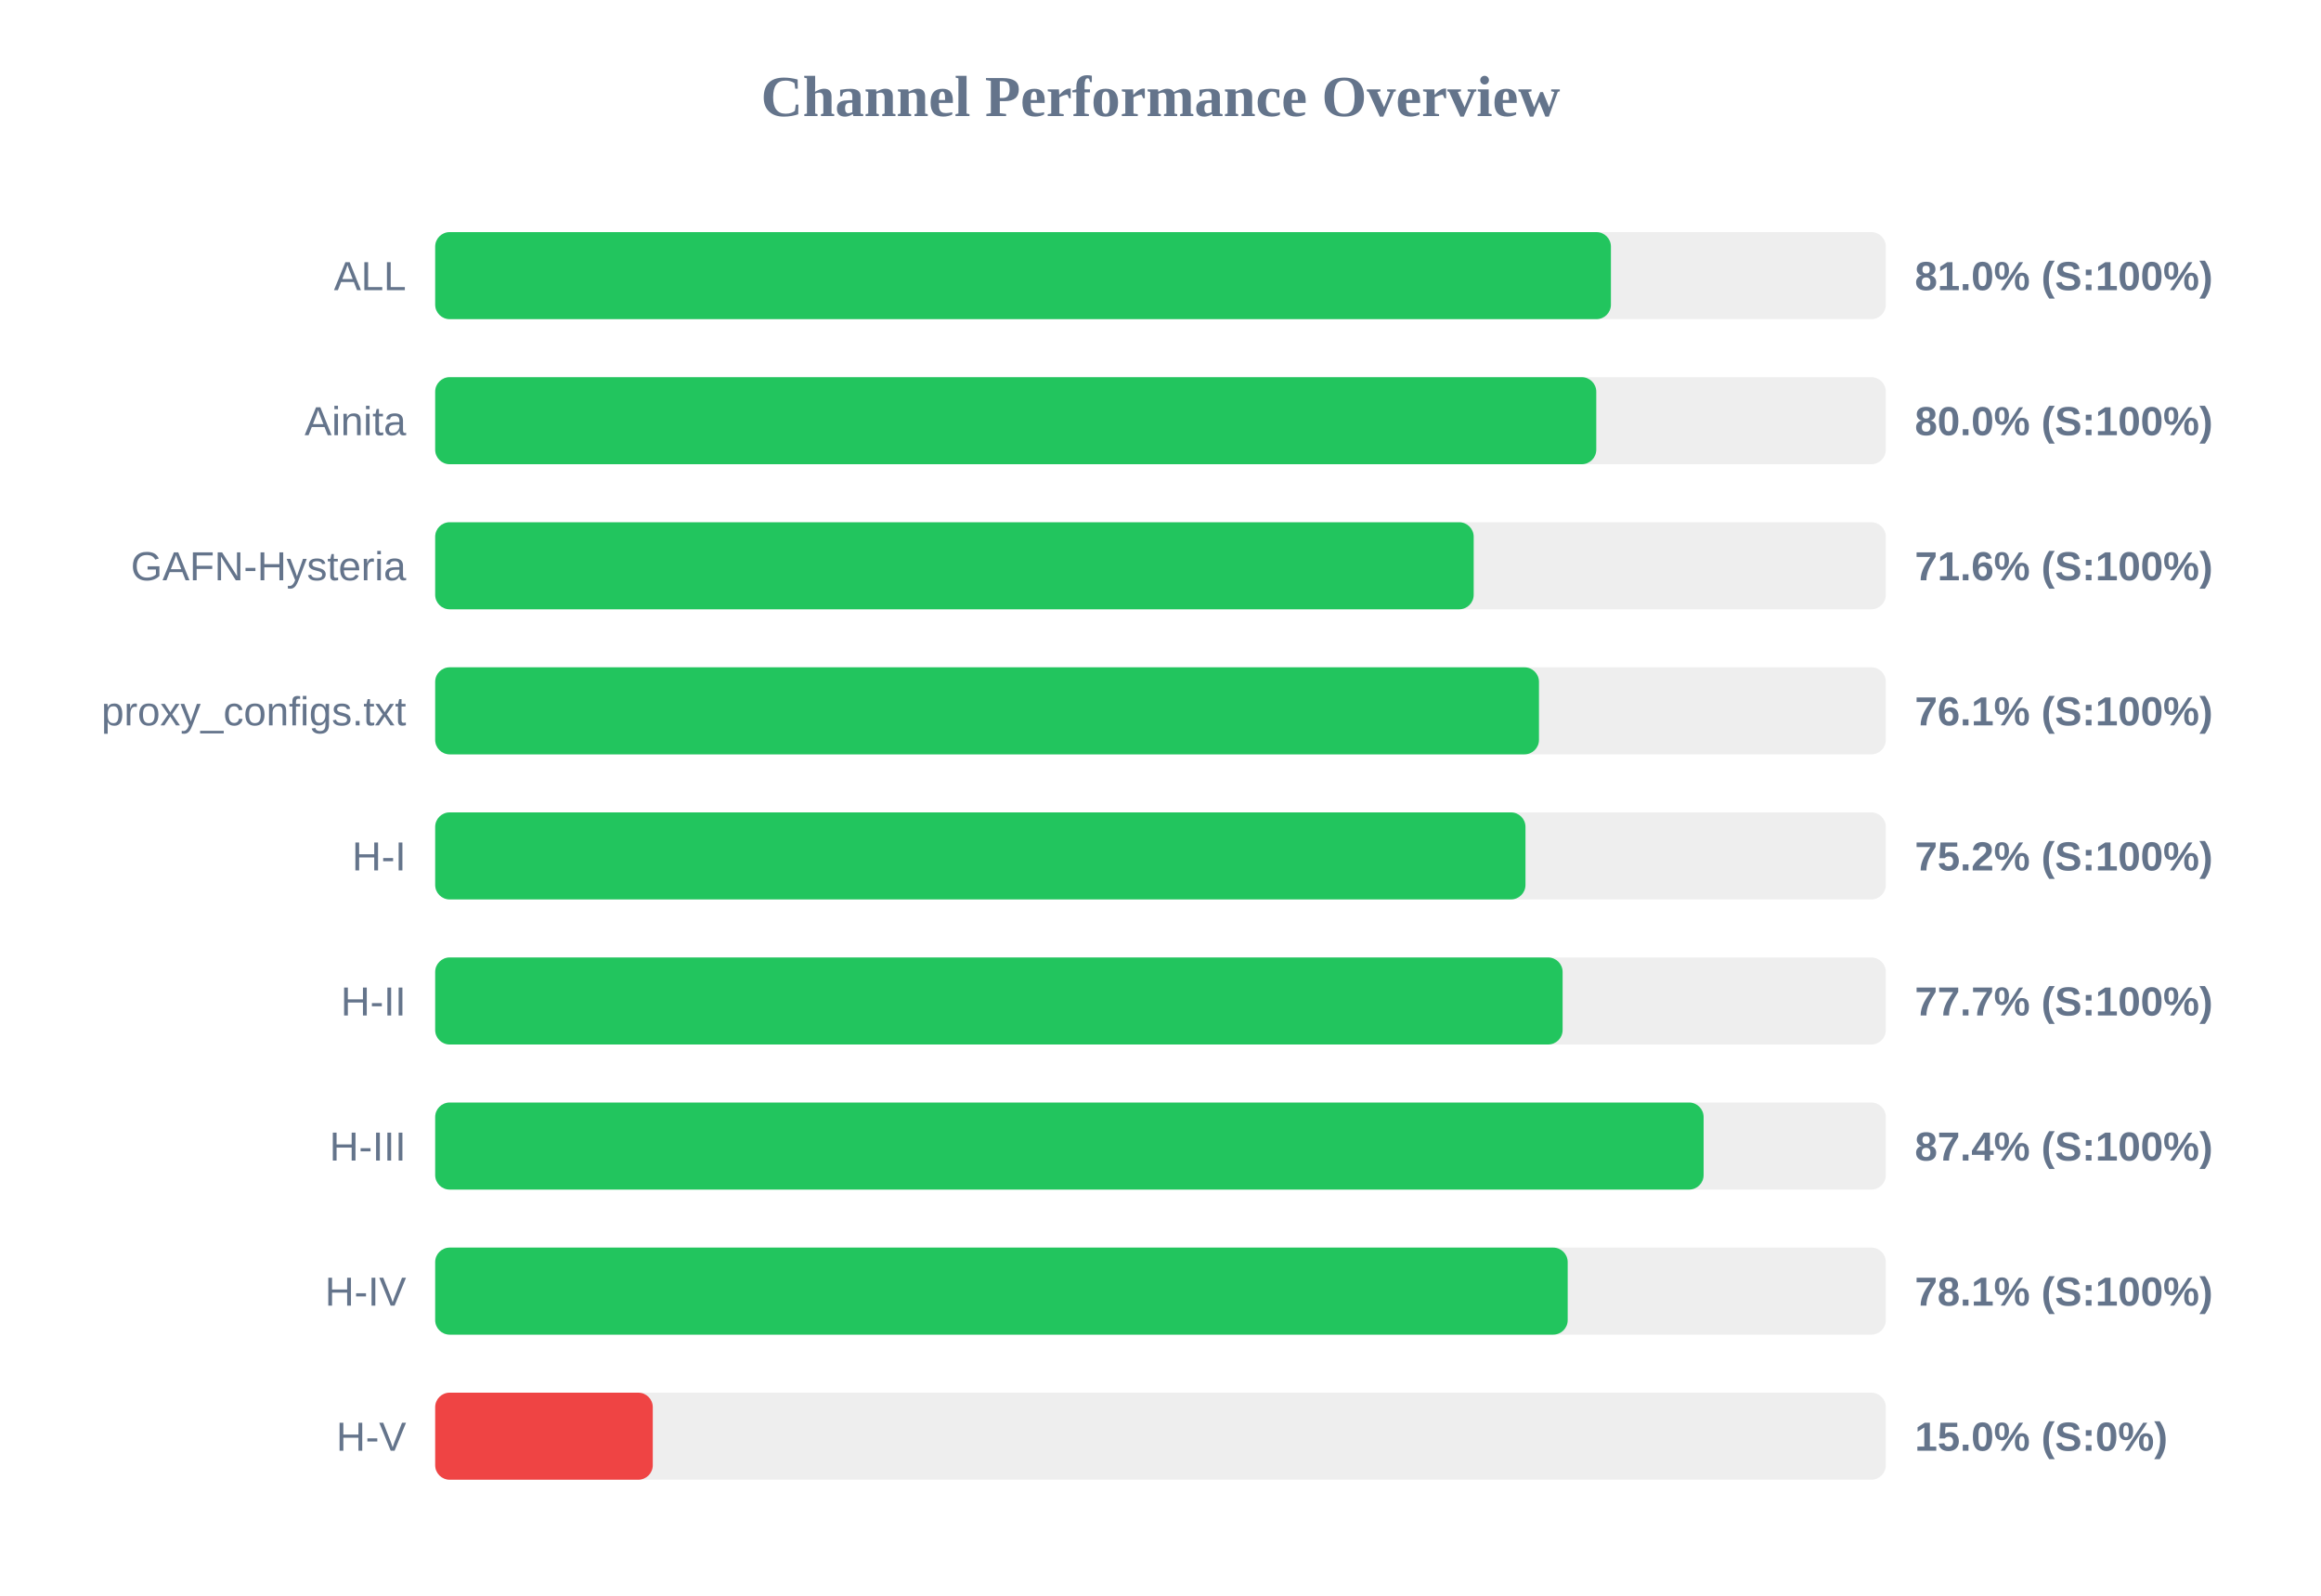
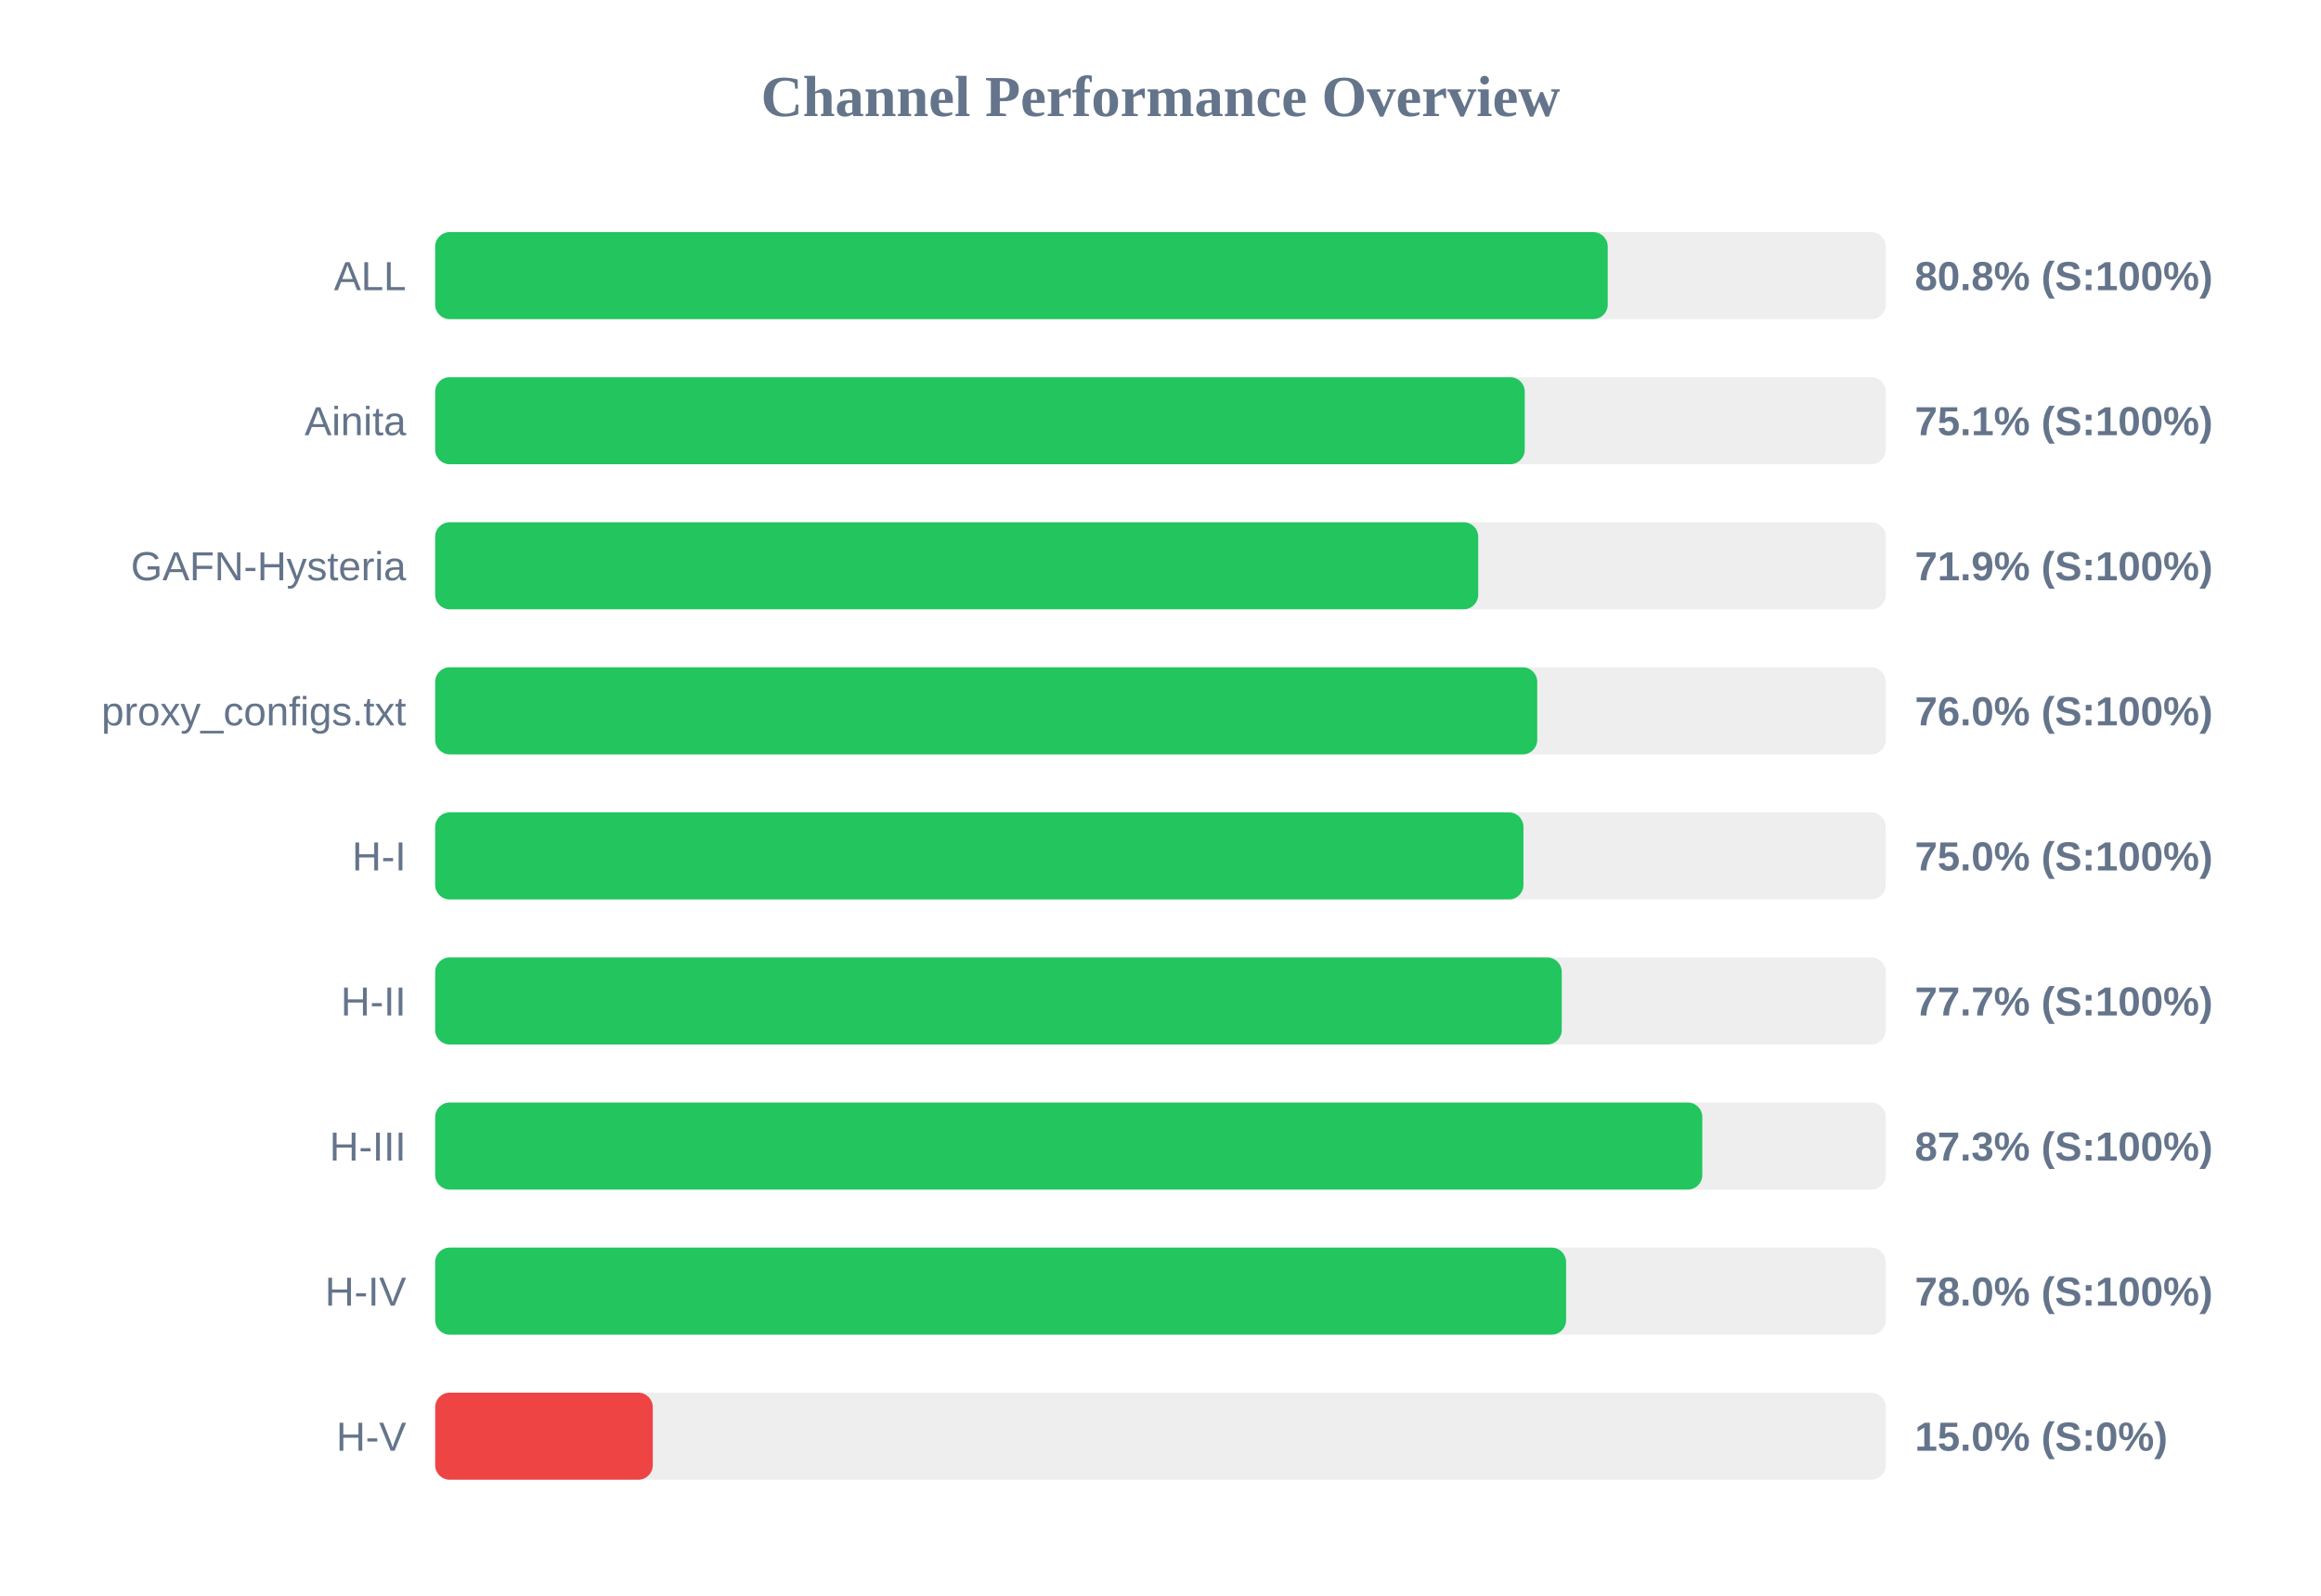
<svg xmlns="http://www.w3.org/2000/svg" width="800" height="550" version="1.1">
  <style>
        .row { font: 14px Arial; fill: #64748b; }
        .score { font: bold 14px Arial; fill: #64748b; }
    </style>
  <text x="400" y="40" text-anchor="middle" font-size="20px" font-weight="bold" fill="#64748b">Channel Performance Overview</text>
  <rect x="150" y="80" width="500" height="30" fill="#eee" rx="5" />
-   <rect x="150" y="80" width="405.25" height="30" fill="#22c55e" rx="5" />
+   <rect x="150" y="80" width="404.15" height="30" fill="#22c55e" rx="5" />
  <text x="140" y="100" text-anchor="end" class="row">ALL</text>
-   <text x="660" y="100" text-anchor="start" class="score">81.0% (S:100%)</text>
+   <text x="660" y="100" text-anchor="start" class="score">80.8% (S:100%)</text>
  <rect x="150" y="130" width="500" height="30" fill="#eee" rx="5" />
-   <rect x="150" y="130" width="400.2" height="30" fill="#22c55e" rx="5" />
+   <rect x="150" y="130" width="375.55" height="30" fill="#22c55e" rx="5" />
  <text x="140" y="150" text-anchor="end" class="row">Ainita</text>
-   <text x="660" y="150" text-anchor="start" class="score">80.0% (S:100%)</text>
+   <text x="660" y="150" text-anchor="start" class="score">75.1% (S:100%)</text>
  <rect x="150" y="180" width="500" height="30" fill="#eee" rx="5" />
-   <rect x="150" y="180" width="357.95" height="30" fill="#22c55e" rx="5" />
+   <rect x="150" y="180" width="359.5" height="30" fill="#22c55e" rx="5" />
  <text x="140" y="200" text-anchor="end" class="row">GAFN-Hysteria</text>
-   <text x="660" y="200" text-anchor="start" class="score">71.6% (S:100%)</text>
+   <text x="660" y="200" text-anchor="start" class="score">71.9% (S:100%)</text>
  <rect x="150" y="230" width="500" height="30" fill="#eee" rx="5" />
-   <rect x="150" y="230" width="380.45" height="30" fill="#22c55e" rx="5" />
+   <rect x="150" y="230" width="379.85" height="30" fill="#22c55e" rx="5" />
  <text x="140" y="250" text-anchor="end" class="row">proxy_configs.txt</text>
-   <text x="660" y="250" text-anchor="start" class="score">76.1% (S:100%)</text>
+   <text x="660" y="250" text-anchor="start" class="score">76.0% (S:100%)</text>
  <rect x="150" y="280" width="500" height="30" fill="#eee" rx="5" />
-   <rect x="150" y="280" width="375.8" height="30" fill="#22c55e" rx="5" />
+   <rect x="150" y="280" width="375.1" height="30" fill="#22c55e" rx="5" />
  <text x="140" y="300" text-anchor="end" class="row">H-I</text>
-   <text x="660" y="300" text-anchor="start" class="score">75.2% (S:100%)</text>
+   <text x="660" y="300" text-anchor="start" class="score">75.0% (S:100%)</text>
  <rect x="150" y="330" width="500" height="30" fill="#eee" rx="5" />
-   <rect x="150" y="330" width="388.6" height="30" fill="#22c55e" rx="5" />
+   <rect x="150" y="330" width="388.3" height="30" fill="#22c55e" rx="5" />
  <text x="140" y="350" text-anchor="end" class="row">H-II</text>
  <text x="660" y="350" text-anchor="start" class="score">77.7% (S:100%)</text>
  <rect x="150" y="380" width="500" height="30" fill="#eee" rx="5" />
-   <rect x="150" y="380" width="437.2" height="30" fill="#22c55e" rx="5" />
+   <rect x="150" y="380" width="436.75" height="30" fill="#22c55e" rx="5" />
  <text x="140" y="400" text-anchor="end" class="row">H-III</text>
-   <text x="660" y="400" text-anchor="start" class="score">87.4% (S:100%)</text>
+   <text x="660" y="400" text-anchor="start" class="score">87.3% (S:100%)</text>
  <rect x="150" y="430" width="500" height="30" fill="#eee" rx="5" />
-   <rect x="150" y="430" width="390.35" height="30" fill="#22c55e" rx="5" />
+   <rect x="150" y="430" width="389.8" height="30" fill="#22c55e" rx="5" />
  <text x="140" y="450" text-anchor="end" class="row">H-IV</text>
-   <text x="660" y="450" text-anchor="start" class="score">78.1% (S:100%)</text>
+   <text x="660" y="450" text-anchor="start" class="score">78.0% (S:100%)</text>
  <rect x="150" y="480" width="500" height="30" fill="#eee" rx="5" />
  <rect x="150" y="480" width="75.0" height="30" fill="#ef4444" rx="5" />
  <text x="140" y="500" text-anchor="end" class="row">H-V</text>
  <text x="660" y="500" text-anchor="start" class="score">15.0% (S:0%)</text>
</svg>
